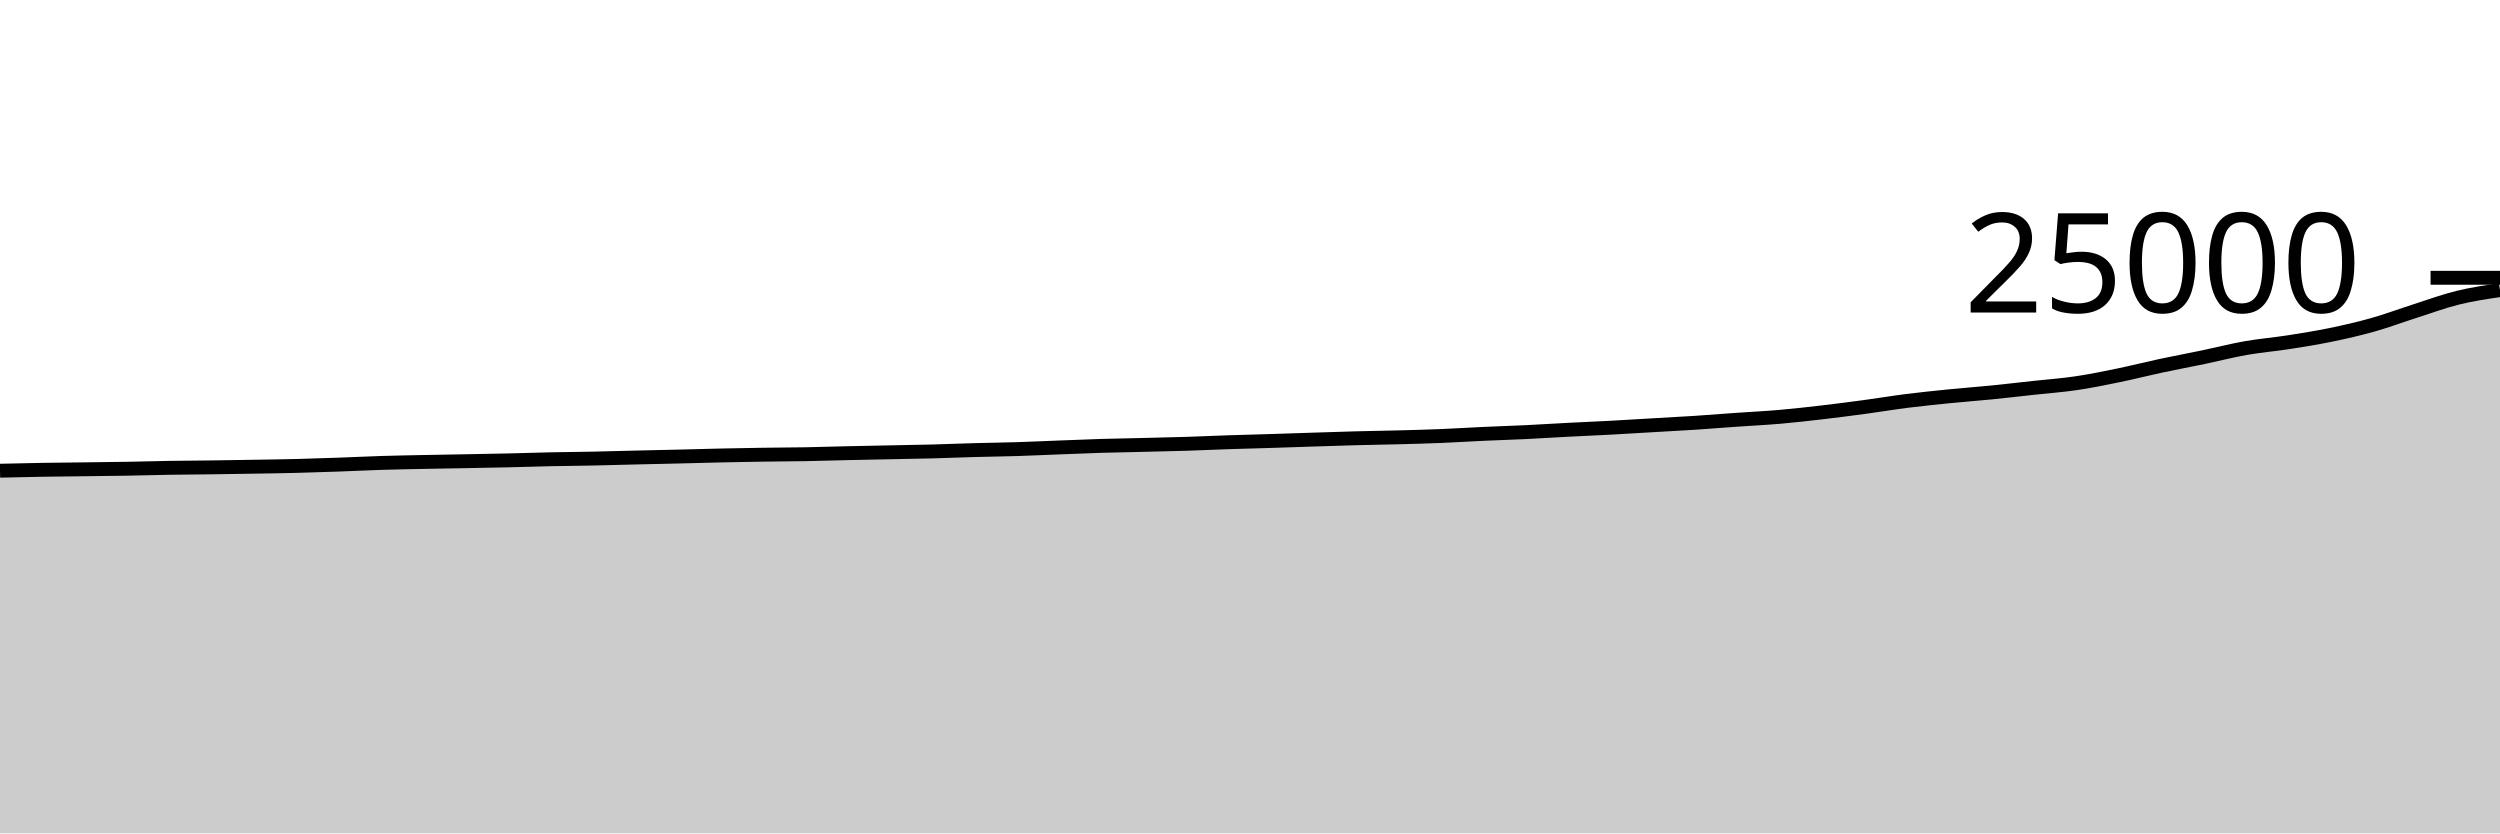
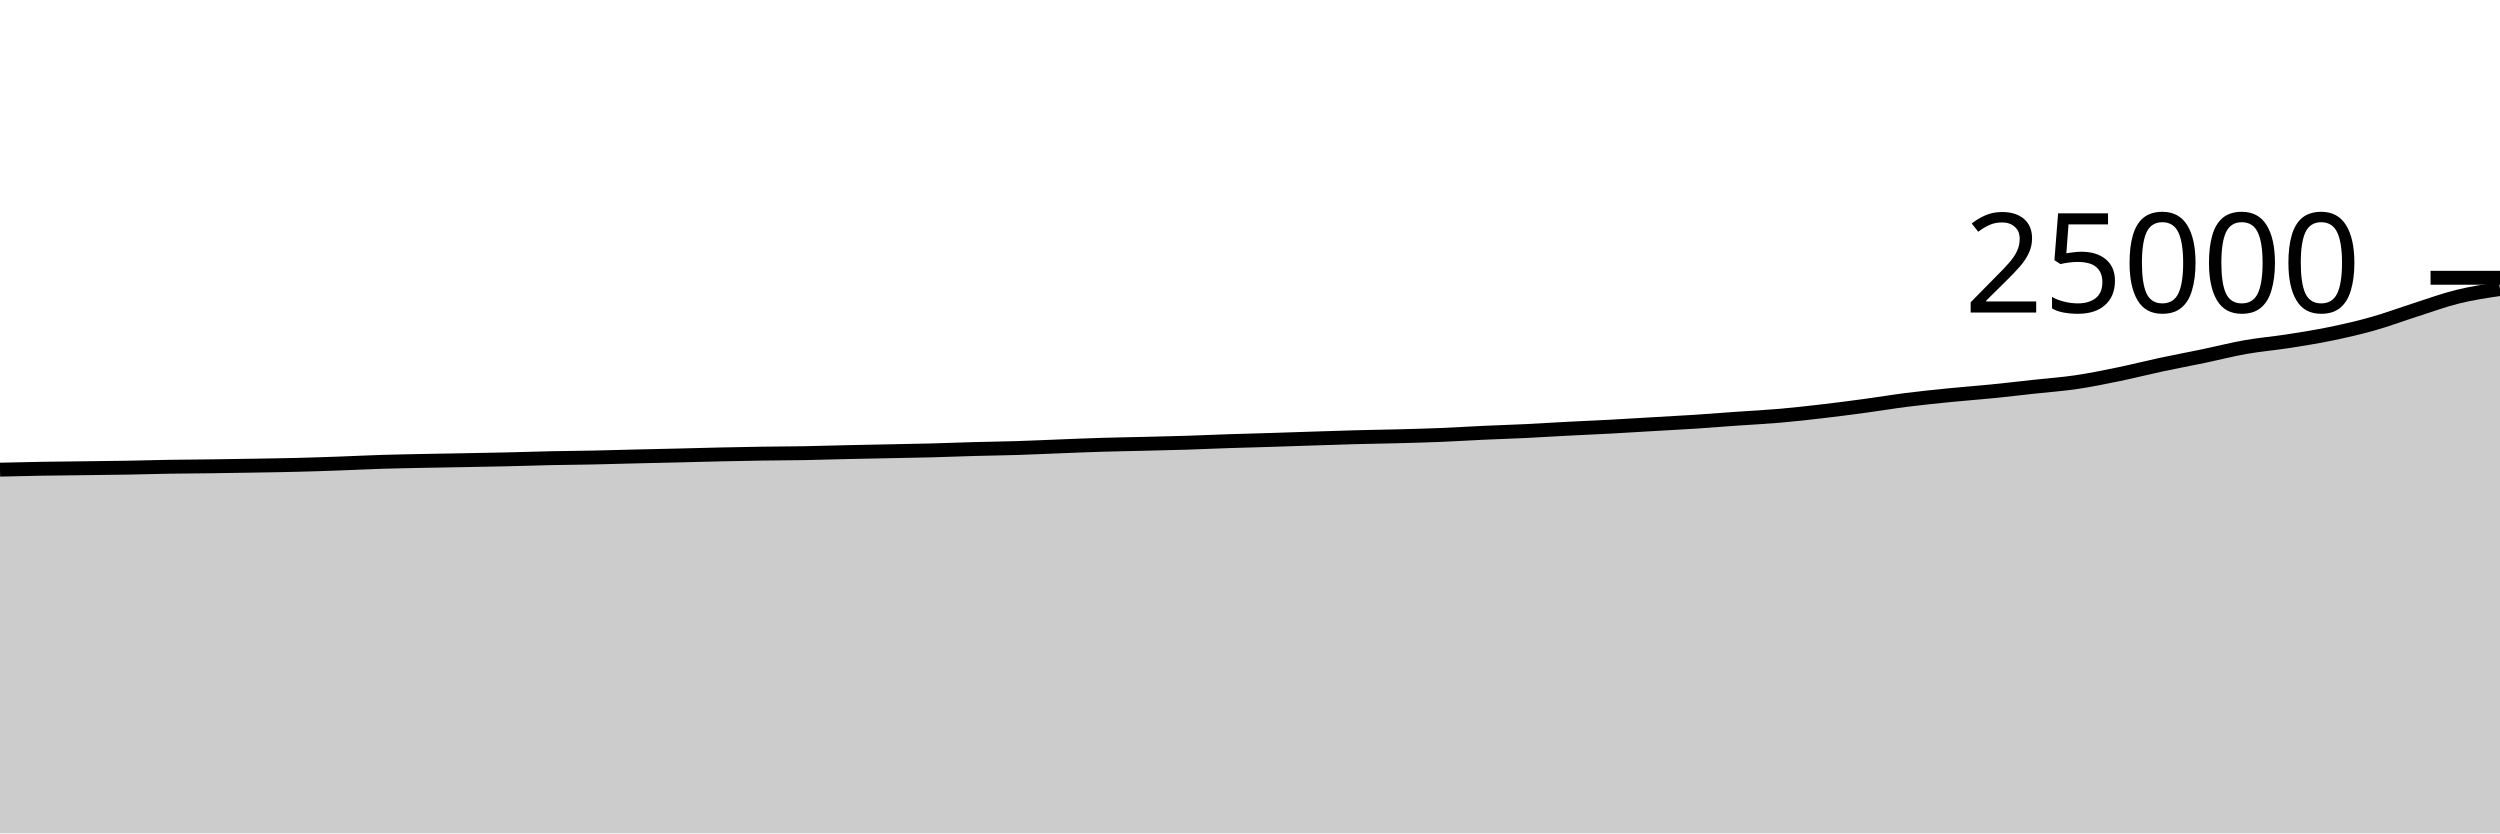
<svg xmlns="http://www.w3.org/2000/svg" viewBox="0 0 180 60">
  <g transform="translate(0,20)">
-     <path class="area" fill="rgba(0, 0, 0, 0.2)" d="M0,13.891C1.017,13.867,2.034,13.843,3.051,13.826C4.068,13.809,5.085,13.802,6.102,13.789C7.119,13.776,8.136,13.766,9.153,13.749C10.169,13.731,11.186,13.7,12.203,13.683C13.22,13.667,14.237,13.663,15.254,13.65C16.271,13.636,17.288,13.62,18.305,13.603C19.322,13.586,20.339,13.573,21.356,13.547C22.373,13.522,23.39,13.487,24.407,13.451C25.424,13.415,26.441,13.363,27.458,13.331C28.475,13.299,29.492,13.282,30.508,13.261C31.525,13.24,32.542,13.225,33.559,13.206C34.576,13.187,35.593,13.171,36.61,13.147C37.627,13.124,38.644,13.087,39.661,13.066C40.678,13.044,41.695,13.038,42.712,13.018C43.729,12.997,44.746,12.965,45.763,12.941C46.78,12.917,47.797,12.896,48.814,12.872C49.831,12.848,50.847,12.818,51.864,12.795C52.881,12.773,53.898,12.753,54.915,12.738C55.932,12.722,56.949,12.722,57.966,12.704C58.983,12.686,60,12.652,61.017,12.629C62.034,12.606,63.051,12.587,64.068,12.566C65.085,12.546,66.102,12.531,67.119,12.504C68.136,12.477,69.153,12.434,70.169,12.406C71.186,12.378,72.203,12.368,73.22,12.336C74.237,12.304,75.254,12.255,76.271,12.216C77.288,12.177,78.305,12.133,79.322,12.102C80.339,12.072,81.356,12.057,82.373,12.032C83.39,12.007,84.407,11.986,85.424,11.954C86.441,11.922,87.458,11.874,88.475,11.84C89.492,11.806,90.508,11.782,91.525,11.75C92.542,11.719,93.559,11.682,94.576,11.65C95.593,11.617,96.61,11.582,97.627,11.555C98.644,11.528,99.661,11.515,100.678,11.488C101.695,11.461,102.712,11.435,103.729,11.394C104.746,11.352,105.763,11.287,106.78,11.24C107.797,11.193,108.814,11.163,109.831,11.114C110.847,11.065,111.864,10.998,112.881,10.946C113.898,10.893,114.915,10.851,115.932,10.797C116.949,10.742,117.966,10.678,118.983,10.619C120,10.56,121.017,10.508,122.034,10.442C123.051,10.375,124.068,10.292,125.085,10.221C126.102,10.149,127.119,10.101,128.136,10.013C129.153,9.925,130.169,9.809,131.186,9.691C132.203,9.573,133.22,9.441,134.237,9.304C135.254,9.167,136.271,8.996,137.288,8.867C138.305,8.739,139.322,8.635,140.339,8.533C141.356,8.431,142.373,8.358,143.39,8.256C144.407,8.154,145.424,8.034,146.441,7.923C147.458,7.812,148.475,7.741,149.492,7.59C150.508,7.44,151.525,7.232,152.542,7.022C153.559,6.813,154.576,6.552,155.593,6.334C156.61,6.117,157.627,5.929,158.644,5.717C159.661,5.505,160.678,5.241,161.695,5.062C162.712,4.883,163.729,4.801,164.746,4.643C165.763,4.485,166.78,4.323,167.797,4.114C168.814,3.904,169.831,3.673,170.847,3.386C171.864,3.099,172.881,2.717,173.898,2.392C174.915,2.067,175.932,1.689,176.949,1.438C177.966,1.187,178.983,1.037,180,0.886L180,40C178.983,40,177.966,40,176.949,40C175.932,40,174.915,40,173.898,40C172.881,40,171.864,40,170.847,40C169.831,40,168.814,40,167.797,40C166.78,40,165.763,40,164.746,40C163.729,40,162.712,40,161.695,40C160.678,40,159.661,40,158.644,40C157.627,40,156.61,40,155.593,40C154.576,40,153.559,40,152.542,40C151.525,40,150.508,40,149.492,40C148.475,40,147.458,40,146.441,40C145.424,40,144.407,40,143.39,40C142.373,40,141.356,40,140.339,40C139.322,40,138.305,40,137.288,40C136.271,40,135.254,40,134.237,40C133.22,40,132.203,40,131.186,40C130.169,40,129.153,40,128.136,40C127.119,40,126.102,40,125.085,40C124.068,40,123.051,40,122.034,40C121.017,40,120,40,118.983,40C117.966,40,116.949,40,115.932,40C114.915,40,113.898,40,112.881,40C111.864,40,110.847,40,109.831,40C108.814,40,107.797,40,106.78,40C105.763,40,104.746,40,103.729,40C102.712,40,101.695,40,100.678,40C99.661,40,98.644,40,97.627,40C96.61,40,95.593,40,94.576,40C93.559,40,92.542,40,91.525,40C90.508,40,89.492,40,88.475,40C87.458,40,86.441,40,85.424,40C84.407,40,83.39,40,82.373,40C81.356,40,80.339,40,79.322,40C78.305,40,77.288,40,76.271,40C75.254,40,74.237,40,73.22,40C72.203,40,71.186,40,70.169,40C69.153,40,68.136,40,67.119,40C66.102,40,65.085,40,64.068,40C63.051,40,62.034,40,61.017,40C60,40,58.983,40,57.966,40C56.949,40,55.932,40,54.915,40C53.898,40,52.881,40,51.864,40C50.847,40,49.831,40,48.814,40C47.797,40,46.78,40,45.763,40C44.746,40,43.729,40,42.712,40C41.695,40,40.678,40,39.661,40C38.644,40,37.627,40,36.61,40C35.593,40,34.576,40,33.559,40C32.542,40,31.525,40,30.508,40C29.492,40,28.475,40,27.458,40C26.441,40,25.424,40,24.407,40C23.39,40,22.373,40,21.356,40C20.339,40,19.322,40,18.305,40C17.288,40,16.271,40,15.254,40C14.237,40,13.22,40,12.203,40C11.186,40,10.169,40,9.153,40C8.136,40,7.119,40,6.102,40C5.085,40,4.068,40,3.051,40C2.034,40,1.017,40,0,40Z" />
-     <path class="line" stroke="black" fill="none" d="M0,13.891C1.017,13.867,2.034,13.843,3.051,13.826C4.068,13.809,5.085,13.802,6.102,13.789C7.119,13.776,8.136,13.766,9.153,13.749C10.169,13.731,11.186,13.7,12.203,13.683C13.22,13.667,14.237,13.663,15.254,13.65C16.271,13.636,17.288,13.62,18.305,13.603C19.322,13.586,20.339,13.573,21.356,13.547C22.373,13.522,23.39,13.487,24.407,13.451C25.424,13.415,26.441,13.363,27.458,13.331C28.475,13.299,29.492,13.282,30.508,13.261C31.525,13.24,32.542,13.225,33.559,13.206C34.576,13.187,35.593,13.171,36.61,13.147C37.627,13.124,38.644,13.087,39.661,13.066C40.678,13.044,41.695,13.038,42.712,13.018C43.729,12.997,44.746,12.965,45.763,12.941C46.78,12.917,47.797,12.896,48.814,12.872C49.831,12.848,50.847,12.818,51.864,12.795C52.881,12.773,53.898,12.753,54.915,12.738C55.932,12.722,56.949,12.722,57.966,12.704C58.983,12.686,60,12.652,61.017,12.629C62.034,12.606,63.051,12.587,64.068,12.566C65.085,12.546,66.102,12.531,67.119,12.504C68.136,12.477,69.153,12.434,70.169,12.406C71.186,12.378,72.203,12.368,73.22,12.336C74.237,12.304,75.254,12.255,76.271,12.216C77.288,12.177,78.305,12.133,79.322,12.102C80.339,12.072,81.356,12.057,82.373,12.032C83.39,12.007,84.407,11.986,85.424,11.954C86.441,11.922,87.458,11.874,88.475,11.84C89.492,11.806,90.508,11.782,91.525,11.75C92.542,11.719,93.559,11.682,94.576,11.65C95.593,11.617,96.61,11.582,97.627,11.555C98.644,11.528,99.661,11.515,100.678,11.488C101.695,11.461,102.712,11.435,103.729,11.394C104.746,11.352,105.763,11.287,106.78,11.24C107.797,11.193,108.814,11.163,109.831,11.114C110.847,11.065,111.864,10.998,112.881,10.946C113.898,10.893,114.915,10.851,115.932,10.797C116.949,10.742,117.966,10.678,118.983,10.619C120,10.56,121.017,10.508,122.034,10.442C123.051,10.375,124.068,10.292,125.085,10.221C126.102,10.149,127.119,10.101,128.136,10.013C129.153,9.925,130.169,9.809,131.186,9.691C132.203,9.573,133.22,9.441,134.237,9.304C135.254,9.167,136.271,8.996,137.288,8.867C138.305,8.739,139.322,8.635,140.339,8.533C141.356,8.431,142.373,8.358,143.39,8.256C144.407,8.154,145.424,8.034,146.441,7.923C147.458,7.812,148.475,7.741,149.492,7.59C150.508,7.44,151.525,7.232,152.542,7.022C153.559,6.813,154.576,6.552,155.593,6.334C156.61,6.117,157.627,5.929,158.644,5.717C159.661,5.505,160.678,5.241,161.695,5.062C162.712,4.883,163.729,4.801,164.746,4.643C165.763,4.485,166.78,4.323,167.797,4.114C168.814,3.904,169.831,3.673,170.847,3.386C171.864,3.099,172.881,2.717,173.898,2.392C174.915,2.067,175.932,1.689,176.949,1.438C177.966,1.187,178.983,1.037,180,0.886" />
+     <path class="area" fill="rgba(0, 0, 0, 0.2)" d="M0,13.814C1.017,13.79,2.034,13.766,3.051,13.749C4.068,13.732,5.085,13.725,6.102,13.712C7.119,13.699,8.136,13.69,9.153,13.672C10.169,13.654,11.186,13.623,12.203,13.606C13.22,13.59,14.237,13.586,15.254,13.573C16.271,13.559,17.288,13.543,18.305,13.526C19.322,13.509,20.339,13.496,21.356,13.47C22.373,13.445,23.39,13.41,24.407,13.374C25.424,13.338,26.441,13.286,27.458,13.254C28.475,13.223,29.492,13.205,30.508,13.184C31.525,13.163,32.542,13.149,33.559,13.13C34.576,13.111,35.593,13.094,36.61,13.07C37.627,13.047,38.644,13.01,39.661,12.989C40.678,12.967,41.695,12.962,42.712,12.941C43.729,12.92,44.746,12.888,45.763,12.864C46.78,12.84,47.797,12.819,48.814,12.795C49.831,12.771,50.847,12.741,51.864,12.718C52.881,12.696,53.898,12.676,54.915,12.661C55.932,12.646,56.949,12.645,57.966,12.627C58.983,12.609,60,12.575,61.017,12.552C62.034,12.529,63.051,12.51,64.068,12.49C65.085,12.469,66.102,12.454,67.119,12.427C68.136,12.401,69.153,12.358,70.169,12.33C71.186,12.302,72.203,12.291,73.22,12.259C74.237,12.227,75.254,12.178,76.271,12.139C77.288,12.1,78.305,12.056,79.322,12.026C80.339,11.995,81.356,11.98,82.373,11.955C83.39,11.93,84.407,11.909,85.424,11.877C86.441,11.845,87.458,11.797,88.475,11.763C89.492,11.729,90.508,11.705,91.525,11.674C92.542,11.642,93.559,11.605,94.576,11.573C95.593,11.54,96.61,11.505,97.627,11.478C98.644,11.451,99.661,11.438,100.678,11.411C101.695,11.384,102.712,11.358,103.729,11.317C104.746,11.275,105.763,11.21,106.78,11.163C107.797,11.117,108.814,11.086,109.831,11.037C110.847,10.988,111.864,10.922,112.881,10.869C113.898,10.816,114.915,10.774,115.932,10.72C116.949,10.666,117.966,10.602,118.983,10.542C120,10.483,121.017,10.431,122.034,10.365C123.051,10.298,124.068,10.215,125.085,10.144C126.102,10.073,127.119,10.024,128.136,9.936C129.153,9.848,130.169,9.733,131.186,9.614C132.203,9.496,133.22,9.365,134.237,9.227C135.254,9.09,136.271,8.919,137.288,8.79C138.305,8.662,139.322,8.558,140.339,8.456C141.356,8.354,142.373,8.281,143.39,8.179C144.407,8.078,145.424,7.957,146.441,7.846C147.458,7.735,148.475,7.664,149.492,7.514C150.508,7.363,151.525,7.155,152.542,6.946C153.559,6.736,154.576,6.475,155.593,6.258C156.61,6.04,157.627,5.852,158.644,5.64C159.661,5.428,160.678,5.165,161.695,4.986C162.712,4.807,163.729,4.725,164.746,4.566C165.763,4.408,166.78,4.246,167.797,4.037C168.814,3.827,169.831,3.596,170.847,3.309C171.864,3.022,172.881,2.64,173.898,2.315C174.915,1.991,175.932,1.613,176.949,1.362C177.966,1.111,178.983,0.96,180,0.81L180,40C178.983,40,177.966,40,176.949,40C175.932,40,174.915,40,173.898,40C172.881,40,171.864,40,170.847,40C169.831,40,168.814,40,167.797,40C166.78,40,165.763,40,164.746,40C163.729,40,162.712,40,161.695,40C160.678,40,159.661,40,158.644,40C157.627,40,156.61,40,155.593,40C154.576,40,153.559,40,152.542,40C151.525,40,150.508,40,149.492,40C148.475,40,147.458,40,146.441,40C145.424,40,144.407,40,143.39,40C142.373,40,141.356,40,140.339,40C139.322,40,138.305,40,137.288,40C136.271,40,135.254,40,134.237,40C133.22,40,132.203,40,131.186,40C130.169,40,129.153,40,128.136,40C127.119,40,126.102,40,125.085,40C124.068,40,123.051,40,122.034,40C121.017,40,120,40,118.983,40C117.966,40,116.949,40,115.932,40C114.915,40,113.898,40,112.881,40C111.864,40,110.847,40,109.831,40C108.814,40,107.797,40,106.78,40C105.763,40,104.746,40,103.729,40C102.712,40,101.695,40,100.678,40C99.661,40,98.644,40,97.627,40C96.61,40,95.593,40,94.576,40C93.559,40,92.542,40,91.525,40C90.508,40,89.492,40,88.475,40C87.458,40,86.441,40,85.424,40C84.407,40,83.39,40,82.373,40C81.356,40,80.339,40,79.322,40C78.305,40,77.288,40,76.271,40C75.254,40,74.237,40,73.22,40C72.203,40,71.186,40,70.169,40C69.153,40,68.136,40,67.119,40C66.102,40,65.085,40,64.068,40C63.051,40,62.034,40,61.017,40C60,40,58.983,40,57.966,40C56.949,40,55.932,40,54.915,40C53.898,40,52.881,40,51.864,40C50.847,40,49.831,40,48.814,40C47.797,40,46.78,40,45.763,40C44.746,40,43.729,40,42.712,40C41.695,40,40.678,40,39.661,40C38.644,40,37.627,40,36.61,40C35.593,40,34.576,40,33.559,40C32.542,40,31.525,40,30.508,40C29.492,40,28.475,40,27.458,40C26.441,40,25.424,40,24.407,40C23.39,40,22.373,40,21.356,40C20.339,40,19.322,40,18.305,40C17.288,40,16.271,40,15.254,40C14.237,40,13.22,40,12.203,40C11.186,40,10.169,40,9.153,40C8.136,40,7.119,40,6.102,40C5.085,40,4.068,40,3.051,40C2.034,40,1.017,40,0,40Z" />
+     <path class="line" stroke="black" fill="none" d="M0,13.814C1.017,13.79,2.034,13.766,3.051,13.749C4.068,13.732,5.085,13.725,6.102,13.712C7.119,13.699,8.136,13.69,9.153,13.672C10.169,13.654,11.186,13.623,12.203,13.606C13.22,13.59,14.237,13.586,15.254,13.573C16.271,13.559,17.288,13.543,18.305,13.526C19.322,13.509,20.339,13.496,21.356,13.47C22.373,13.445,23.39,13.41,24.407,13.374C25.424,13.338,26.441,13.286,27.458,13.254C28.475,13.223,29.492,13.205,30.508,13.184C31.525,13.163,32.542,13.149,33.559,13.13C34.576,13.111,35.593,13.094,36.61,13.07C37.627,13.047,38.644,13.01,39.661,12.989C40.678,12.967,41.695,12.962,42.712,12.941C43.729,12.92,44.746,12.888,45.763,12.864C46.78,12.84,47.797,12.819,48.814,12.795C49.831,12.771,50.847,12.741,51.864,12.718C52.881,12.696,53.898,12.676,54.915,12.661C55.932,12.646,56.949,12.645,57.966,12.627C58.983,12.609,60,12.575,61.017,12.552C62.034,12.529,63.051,12.51,64.068,12.49C65.085,12.469,66.102,12.454,67.119,12.427C68.136,12.401,69.153,12.358,70.169,12.33C71.186,12.302,72.203,12.291,73.22,12.259C74.237,12.227,75.254,12.178,76.271,12.139C77.288,12.1,78.305,12.056,79.322,12.026C80.339,11.995,81.356,11.98,82.373,11.955C83.39,11.93,84.407,11.909,85.424,11.877C86.441,11.845,87.458,11.797,88.475,11.763C89.492,11.729,90.508,11.705,91.525,11.674C92.542,11.642,93.559,11.605,94.576,11.573C95.593,11.54,96.61,11.505,97.627,11.478C98.644,11.451,99.661,11.438,100.678,11.411C101.695,11.384,102.712,11.358,103.729,11.317C104.746,11.275,105.763,11.21,106.78,11.163C107.797,11.117,108.814,11.086,109.831,11.037C110.847,10.988,111.864,10.922,112.881,10.869C113.898,10.816,114.915,10.774,115.932,10.72C116.949,10.666,117.966,10.602,118.983,10.542C120,10.483,121.017,10.431,122.034,10.365C123.051,10.298,124.068,10.215,125.085,10.144C126.102,10.073,127.119,10.024,128.136,9.936C129.153,9.848,130.169,9.733,131.186,9.614C132.203,9.496,133.22,9.365,134.237,9.227C135.254,9.09,136.271,8.919,137.288,8.79C138.305,8.662,139.322,8.558,140.339,8.456C141.356,8.354,142.373,8.281,143.39,8.179C144.407,8.078,145.424,7.957,146.441,7.846C147.458,7.735,148.475,7.664,149.492,7.514C150.508,7.363,151.525,7.155,152.542,6.946C153.559,6.736,154.576,6.475,155.593,6.258C156.61,6.04,157.627,5.852,158.644,5.64C159.661,5.428,160.678,5.165,161.695,4.986C162.712,4.807,163.729,4.725,164.746,4.566C165.763,4.408,166.78,4.246,167.797,4.037C168.814,3.827,169.831,3.596,170.847,3.309C171.864,3.022,172.881,2.64,173.898,2.315C174.915,1.991,175.932,1.613,176.949,1.362C177.966,1.111,178.983,0.96,180,0.81" />
    <path class="axis-ceiling" stroke-width="1" stroke="black" fill="none" d="M175,0L180,0" />
    <text class="axis-ceiling-label" font-family="sans-serif" text-anchor="end" font-size="10px" x="170" y="2.5">25000</text>
  </g>
</svg>
